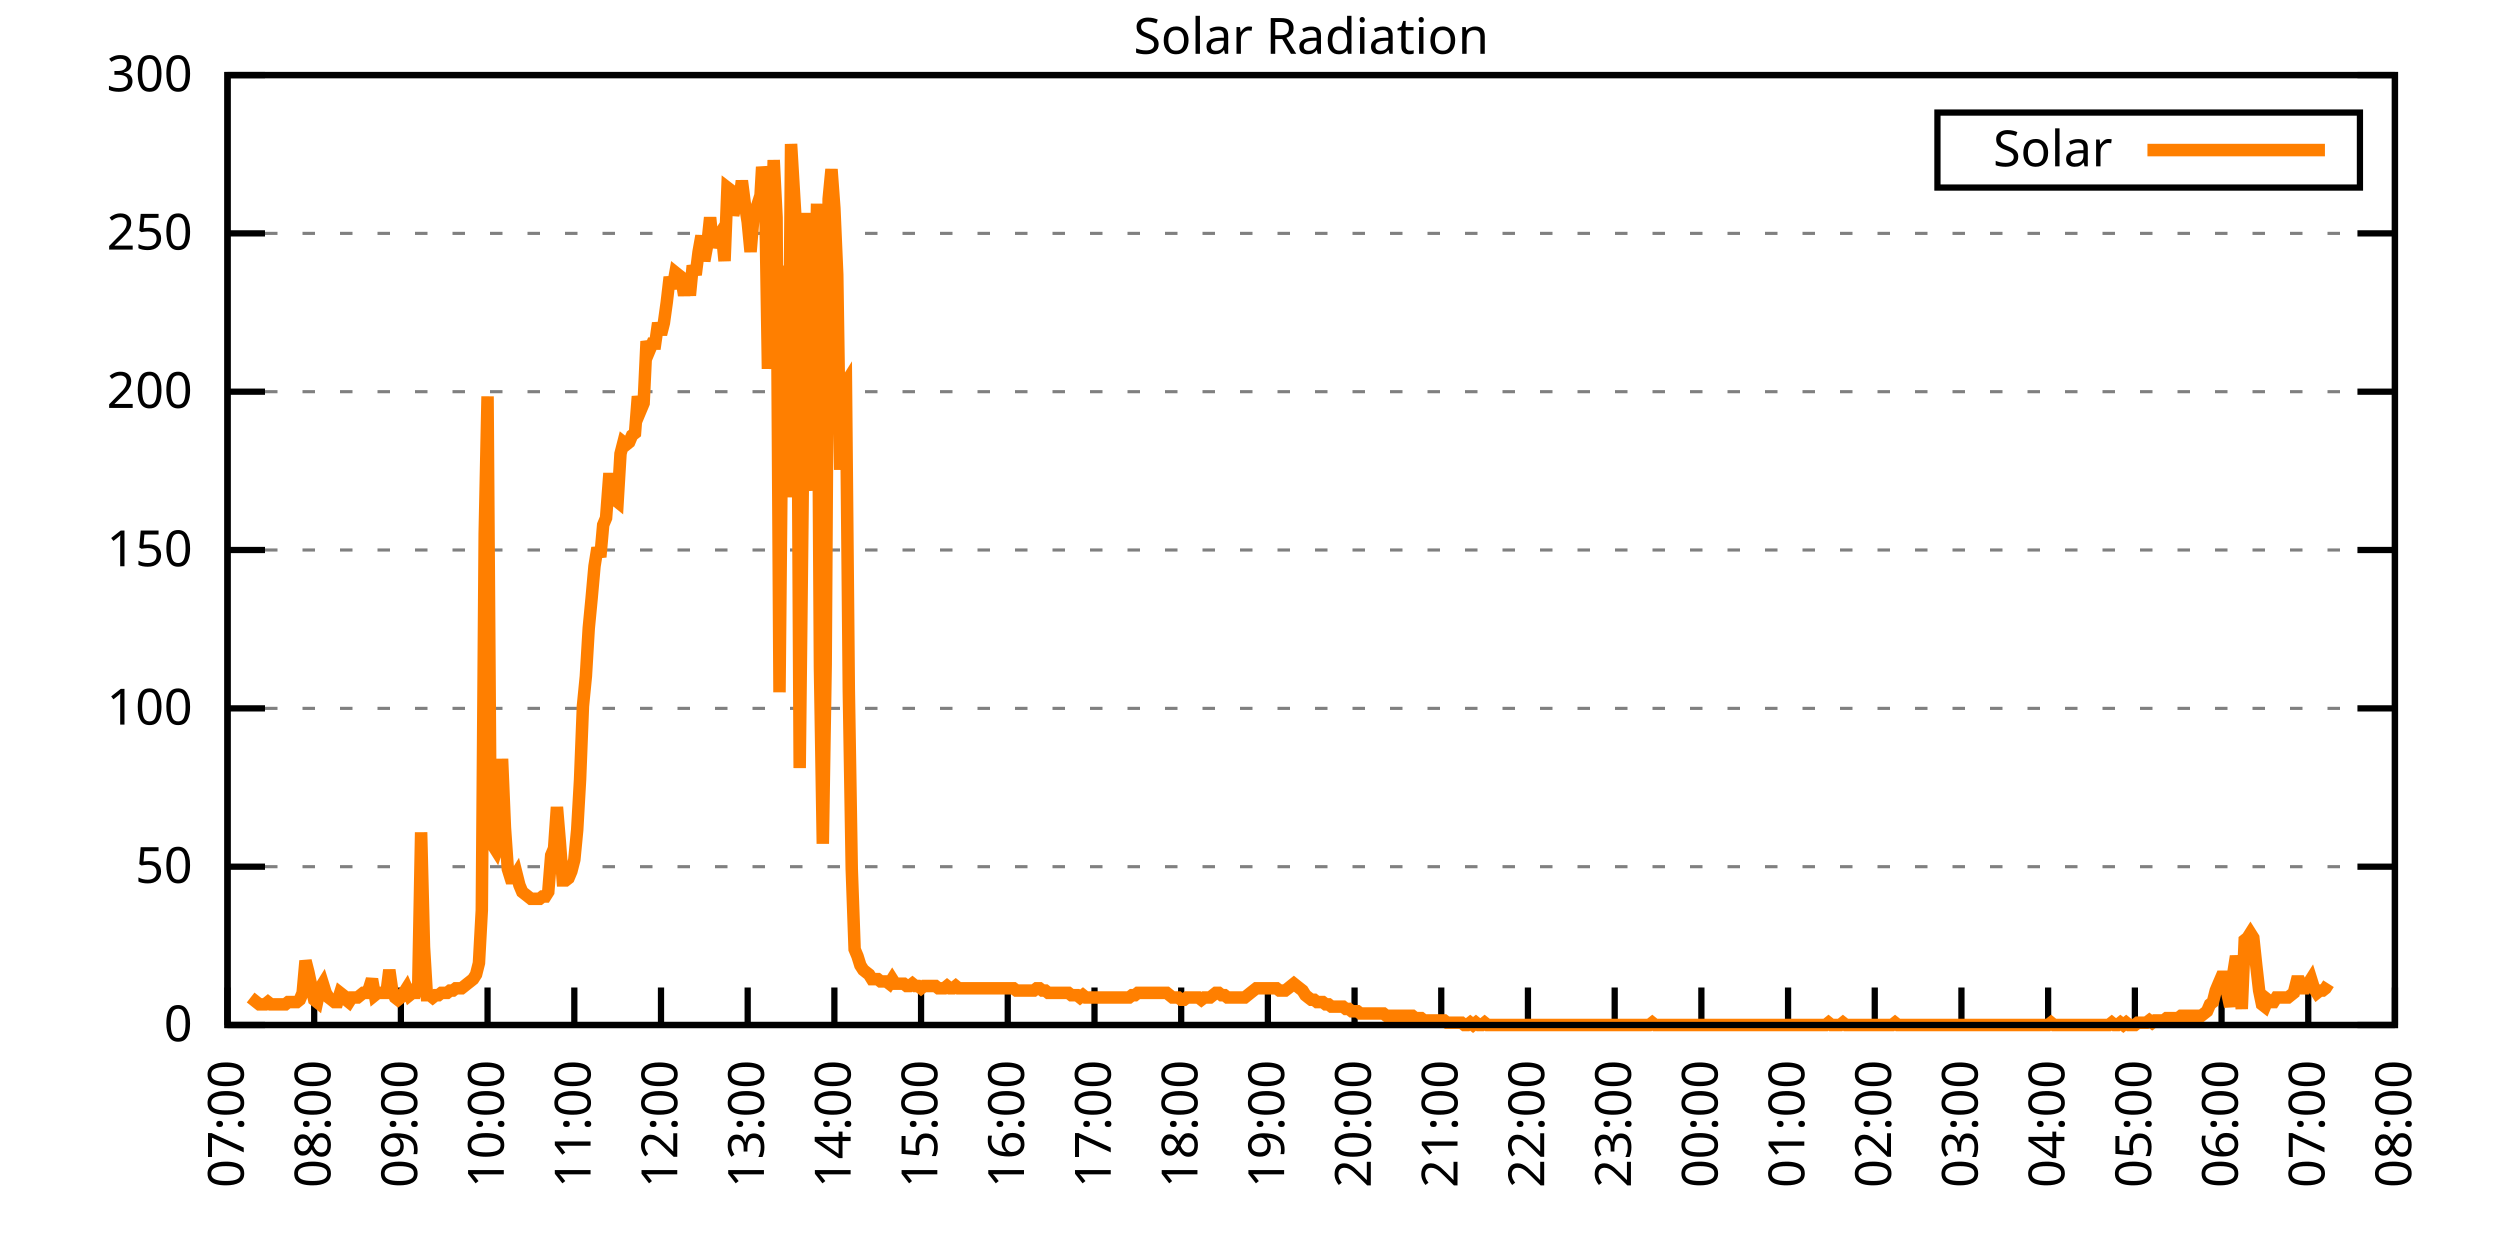
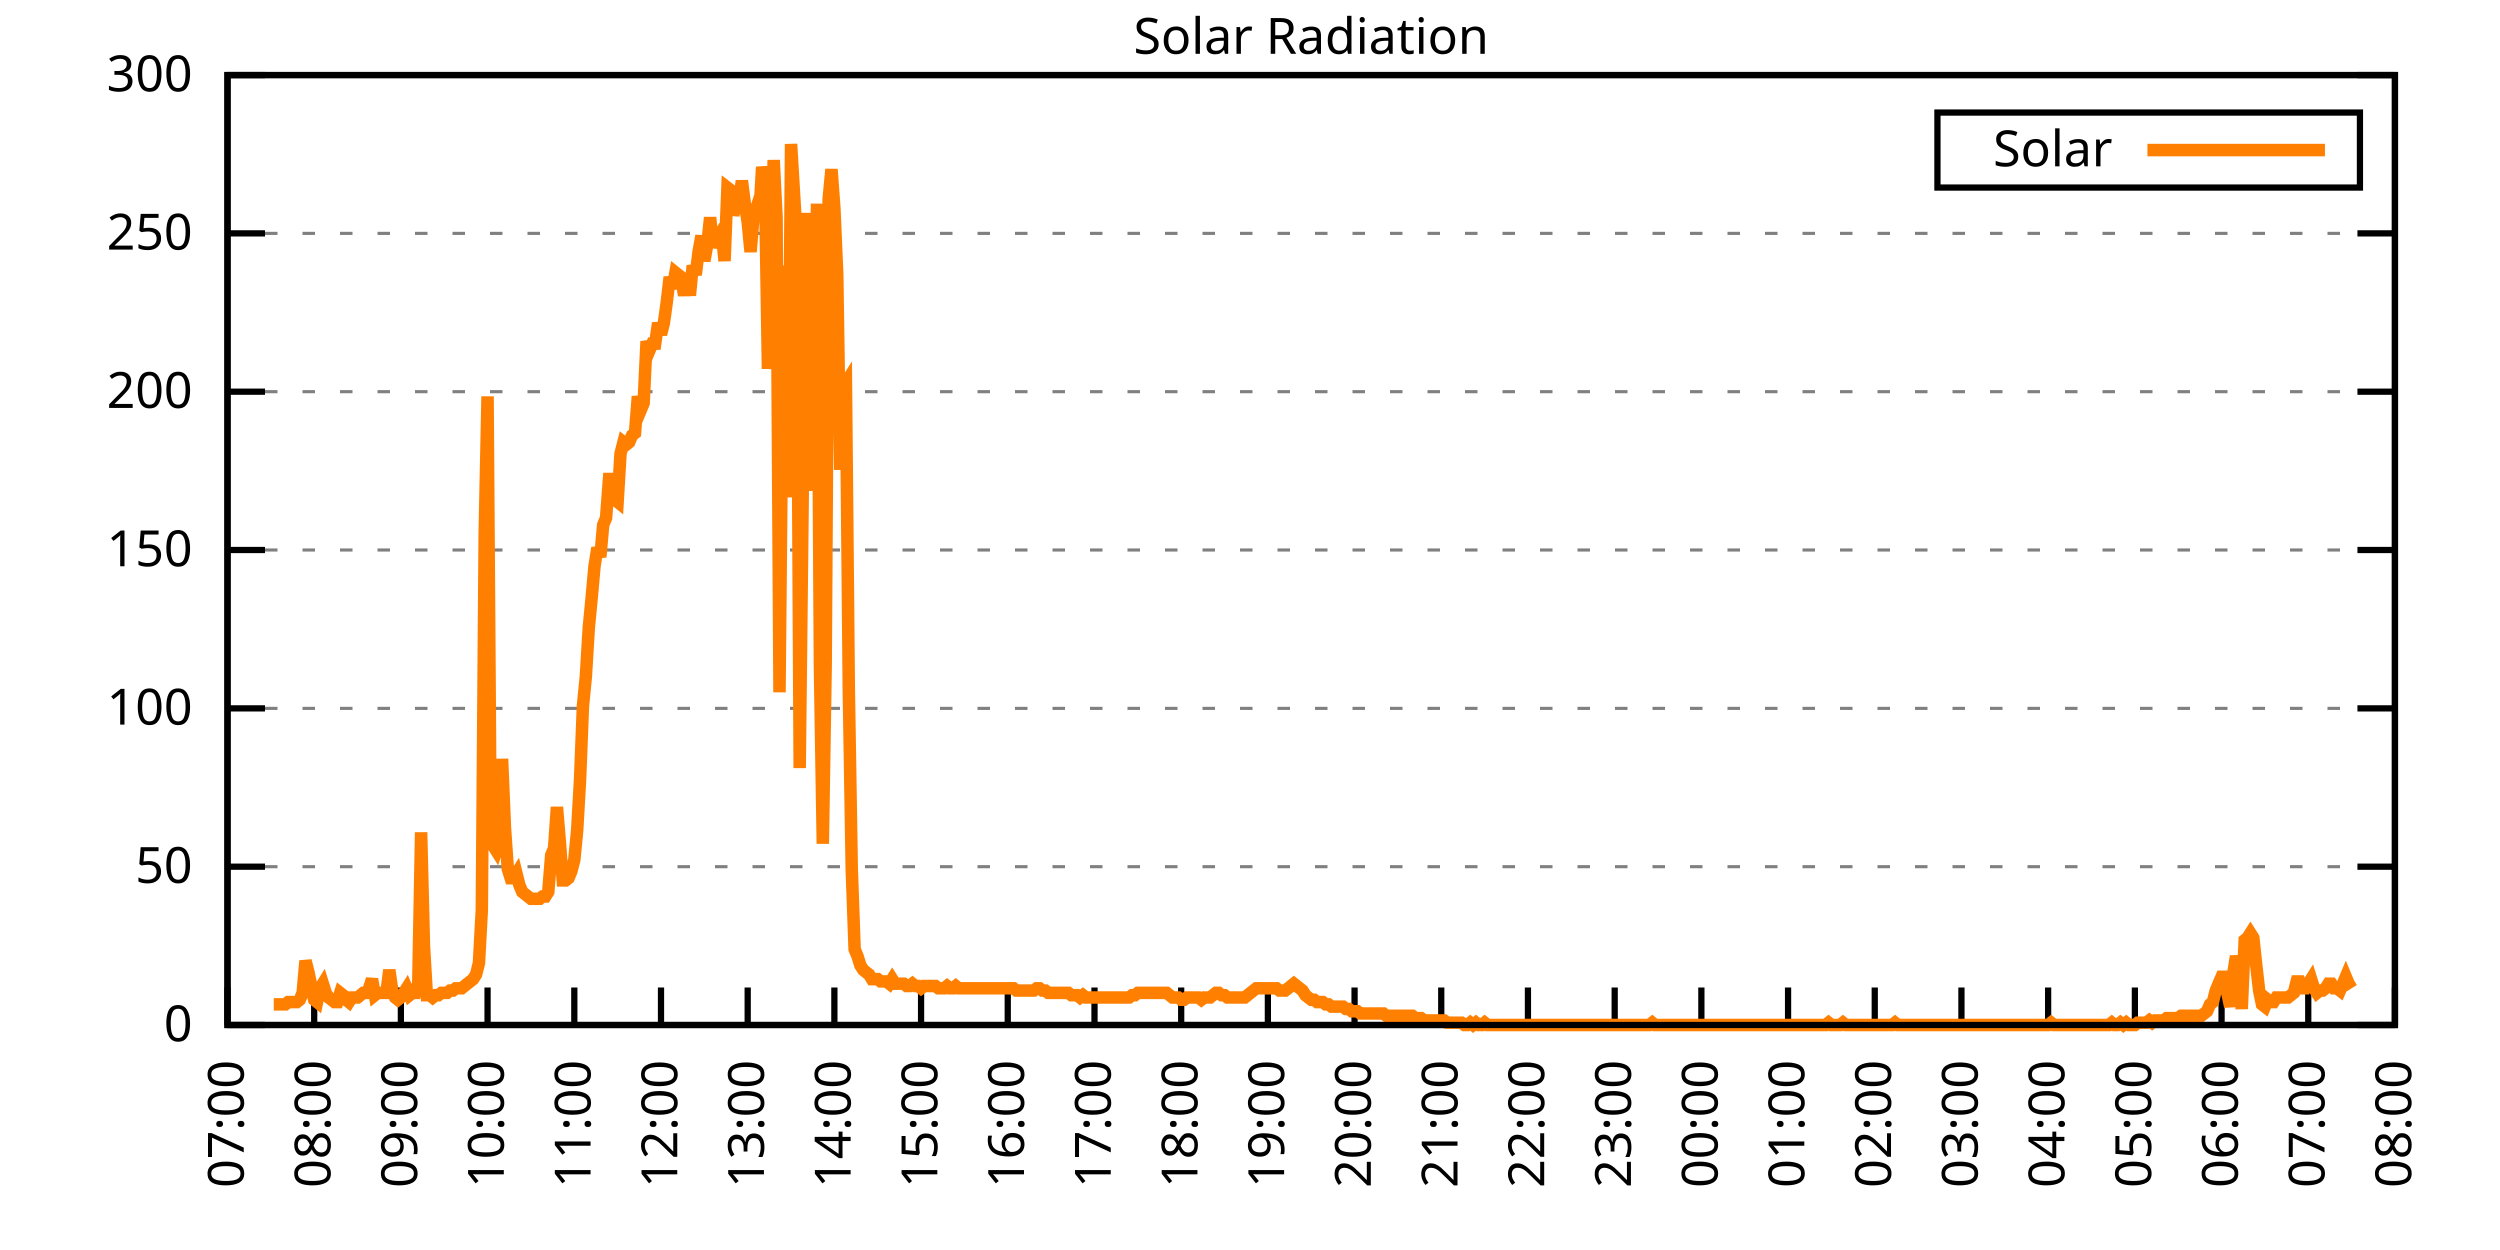
<svg xmlns="http://www.w3.org/2000/svg" xmlns:xlink="http://www.w3.org/1999/xlink" width="400" height="200" viewBox="0 0 400 200">
  <g id="gnuplot_canvas">
    <rect x="0" y="0" width="400" height="200" fill="none" />
    <defs>
      <circle id="gpDot" r="0.5" stroke-width="0.5" stroke="currentColor" />
      <path id="gpPt0" stroke-width="0.333" stroke="currentColor" d="M-1,0 h2 M0,-1 v2" />
      <path id="gpPt1" stroke-width="0.333" stroke="currentColor" d="M-1,-1 L1,1 M1,-1 L-1,1" />
      <path id="gpPt2" stroke-width="0.333" stroke="currentColor" d="M-1,0 L1,0 M0,-1 L0,1 M-1,-1 L1,1 M-1,1 L1,-1" />
      <rect id="gpPt3" stroke-width="0.333" stroke="currentColor" x="-1" y="-1" width="2" height="2" />
      <rect id="gpPt4" stroke-width="0.333" stroke="currentColor" fill="currentColor" x="-1" y="-1" width="2" height="2" />
      <circle id="gpPt5" stroke-width="0.333" stroke="currentColor" cx="0" cy="0" r="1" />
      <use xlink:href="#gpPt5" id="gpPt6" fill="currentColor" stroke="none" />
      <path id="gpPt7" stroke-width="0.333" stroke="currentColor" d="M0,-1.33 L-1.33,0.67 L1.33,0.67 z" />
      <use xlink:href="#gpPt7" id="gpPt8" fill="currentColor" stroke="none" />
      <use xlink:href="#gpPt7" id="gpPt9" stroke="currentColor" transform="rotate(180)" />
      <use xlink:href="#gpPt9" id="gpPt10" fill="currentColor" stroke="none" />
      <use xlink:href="#gpPt3" id="gpPt11" stroke="currentColor" transform="rotate(45)" />
      <use xlink:href="#gpPt11" id="gpPt12" fill="currentColor" stroke="none" />
      <path id="gpPt13" stroke-width="0.333" stroke="currentColor" d="M0,1.330 L1.265,0.411 L0.782,-1.067 L-0.782,-1.076 L-1.265,0.411 z" />
      <use xlink:href="#gpPt13" id="gpPt14" fill="currentColor" stroke="none" />
      <filter id="textbox" filterUnits="objectBoundingBox" x="0" y="0" height="1" width="1">
        <feFlood flood-color="white" flood-opacity="1" result="bgnd" />
        <feComposite in="SourceGraphic" in2="bgnd" operator="atop" />
      </filter>
      <filter id="greybox" filterUnits="objectBoundingBox" x="0" y="0" height="1" width="1">
        <feFlood flood-color="lightgrey" flood-opacity="1" result="grey" />
        <feComposite in="SourceGraphic" in2="grey" operator="atop" />
      </filter>
    </defs>
    <g fill="none" color="white" stroke="currentColor" stroke-width="1.00" stroke-linecap="butt" stroke-linejoin="miter">
</g>
    <g fill="none" color="black" stroke="currentColor" stroke-width="1.00" stroke-linecap="butt" stroke-linejoin="miter">
      <g stroke="none" shape-rendering="crispEdges">
        <polygon fill="rgb(255, 255, 255)" points="36.40,164.00 383.18,164.00 383.18,12.02 36.40,12.02 " />
      </g>
    </g>
    <g fill="none" color="black" stroke="currentColor" stroke-width="1.00" stroke-linecap="butt" stroke-linejoin="miter">
</g>
    <g fill="none" color="black" stroke="black" stroke-width="0.50" stroke-linecap="butt" stroke-linejoin="miter">
</g>
    <g fill="none" color="gray" stroke="currentColor" stroke-width="0.50" stroke-linecap="butt" stroke-linejoin="miter">
      <path stroke="gray" stroke-dasharray="2,4" class="gridline" d="M36.40,164.00 L383.19,164.00  " />
    </g>
    <g fill="none" color="gray" stroke="gray" stroke-width="1.00" stroke-linecap="butt" stroke-linejoin="miter">
</g>
    <g fill="none" color="black" stroke="currentColor" stroke-width="1.00" stroke-linecap="butt" stroke-linejoin="miter">
      <path stroke="black" d="M36.40,164.00 L42.40,164.00 M383.19,164.00 L377.19,164.00  " />
      <g transform="translate(30.80,166.60)" stroke="none" fill="black" font-family="Sans" font-size="8.00" text-anchor="end">
        <text>
          <tspan font-family="Sans"> 0</tspan>
        </text>
      </g>
    </g>
    <g fill="none" color="black" stroke="currentColor" stroke-width="1.00" stroke-linecap="butt" stroke-linejoin="miter">
</g>
    <g fill="none" color="black" stroke="black" stroke-width="0.50" stroke-linecap="butt" stroke-linejoin="miter">
</g>
    <g fill="none" color="gray" stroke="currentColor" stroke-width="0.50" stroke-linecap="butt" stroke-linejoin="miter">
      <path stroke="gray" stroke-dasharray="2,4" class="gridline" d="M36.40,138.67 L383.19,138.67  " />
    </g>
    <g fill="none" color="gray" stroke="gray" stroke-width="1.00" stroke-linecap="butt" stroke-linejoin="miter">
</g>
    <g fill="none" color="black" stroke="currentColor" stroke-width="1.00" stroke-linecap="butt" stroke-linejoin="miter">
      <path stroke="black" d="M36.40,138.67 L42.40,138.67 M383.19,138.67 L377.19,138.67  " />
      <g transform="translate(30.80,141.27)" stroke="none" fill="black" font-family="Sans" font-size="8.00" text-anchor="end">
        <text>
          <tspan font-family="Sans"> 50</tspan>
        </text>
      </g>
    </g>
    <g fill="none" color="black" stroke="currentColor" stroke-width="1.00" stroke-linecap="butt" stroke-linejoin="miter">
</g>
    <g fill="none" color="black" stroke="black" stroke-width="0.50" stroke-linecap="butt" stroke-linejoin="miter">
</g>
    <g fill="none" color="gray" stroke="currentColor" stroke-width="0.50" stroke-linecap="butt" stroke-linejoin="miter">
      <path stroke="gray" stroke-dasharray="2,4" class="gridline" d="M36.40,113.34 L383.19,113.34  " />
    </g>
    <g fill="none" color="gray" stroke="gray" stroke-width="1.00" stroke-linecap="butt" stroke-linejoin="miter">
</g>
    <g fill="none" color="black" stroke="currentColor" stroke-width="1.00" stroke-linecap="butt" stroke-linejoin="miter">
      <path stroke="black" d="M36.40,113.34 L42.40,113.34 M383.19,113.34 L377.19,113.34  " />
      <g transform="translate(30.80,115.94)" stroke="none" fill="black" font-family="Sans" font-size="8.00" text-anchor="end">
        <text>
          <tspan font-family="Sans"> 100</tspan>
        </text>
      </g>
    </g>
    <g fill="none" color="black" stroke="currentColor" stroke-width="1.00" stroke-linecap="butt" stroke-linejoin="miter">
</g>
    <g fill="none" color="black" stroke="black" stroke-width="0.50" stroke-linecap="butt" stroke-linejoin="miter">
</g>
    <g fill="none" color="gray" stroke="currentColor" stroke-width="0.50" stroke-linecap="butt" stroke-linejoin="miter">
      <path stroke="gray" stroke-dasharray="2,4" class="gridline" d="M36.40,88.00 L383.19,88.00  " />
    </g>
    <g fill="none" color="gray" stroke="gray" stroke-width="1.00" stroke-linecap="butt" stroke-linejoin="miter">
</g>
    <g fill="none" color="black" stroke="currentColor" stroke-width="1.00" stroke-linecap="butt" stroke-linejoin="miter">
      <path stroke="black" d="M36.40,88.00 L42.40,88.00 M383.19,88.00 L377.19,88.00  " />
      <g transform="translate(30.80,90.60)" stroke="none" fill="black" font-family="Sans" font-size="8.00" text-anchor="end">
        <text>
          <tspan font-family="Sans"> 150</tspan>
        </text>
      </g>
    </g>
    <g fill="none" color="black" stroke="currentColor" stroke-width="1.00" stroke-linecap="butt" stroke-linejoin="miter">
</g>
    <g fill="none" color="black" stroke="black" stroke-width="0.50" stroke-linecap="butt" stroke-linejoin="miter">
</g>
    <g fill="none" color="gray" stroke="currentColor" stroke-width="0.50" stroke-linecap="butt" stroke-linejoin="miter">
      <path stroke="gray" stroke-dasharray="2,4" class="gridline" d="M36.40,62.67 L383.19,62.67  " />
    </g>
    <g fill="none" color="gray" stroke="gray" stroke-width="1.00" stroke-linecap="butt" stroke-linejoin="miter">
</g>
    <g fill="none" color="black" stroke="currentColor" stroke-width="1.00" stroke-linecap="butt" stroke-linejoin="miter">
      <path stroke="black" d="M36.40,62.67 L42.40,62.67 M383.19,62.67 L377.19,62.67  " />
      <g transform="translate(30.80,65.27)" stroke="none" fill="black" font-family="Sans" font-size="8.00" text-anchor="end">
        <text>
          <tspan font-family="Sans"> 200</tspan>
        </text>
      </g>
    </g>
    <g fill="none" color="black" stroke="currentColor" stroke-width="1.00" stroke-linecap="butt" stroke-linejoin="miter">
</g>
    <g fill="none" color="black" stroke="black" stroke-width="0.50" stroke-linecap="butt" stroke-linejoin="miter">
</g>
    <g fill="none" color="gray" stroke="currentColor" stroke-width="0.50" stroke-linecap="butt" stroke-linejoin="miter">
      <path stroke="gray" stroke-dasharray="2,4" class="gridline" d="M36.40,37.34 L383.19,37.34  " />
    </g>
    <g fill="none" color="gray" stroke="gray" stroke-width="1.00" stroke-linecap="butt" stroke-linejoin="miter">
</g>
    <g fill="none" color="black" stroke="currentColor" stroke-width="1.00" stroke-linecap="butt" stroke-linejoin="miter">
      <path stroke="black" d="M36.40,37.34 L42.40,37.34 M383.19,37.34 L377.19,37.34  " />
      <g transform="translate(30.80,39.94)" stroke="none" fill="black" font-family="Sans" font-size="8.00" text-anchor="end">
        <text>
          <tspan font-family="Sans"> 250</tspan>
        </text>
      </g>
    </g>
    <g fill="none" color="black" stroke="currentColor" stroke-width="1.00" stroke-linecap="butt" stroke-linejoin="miter">
</g>
    <g fill="none" color="black" stroke="black" stroke-width="0.50" stroke-linecap="butt" stroke-linejoin="miter">
</g>
    <g fill="none" color="gray" stroke="currentColor" stroke-width="0.50" stroke-linecap="butt" stroke-linejoin="miter">
      <path stroke="gray" stroke-dasharray="2,4" class="gridline" d="M36.40,12.01 L383.19,12.01  " />
    </g>
    <g fill="none" color="gray" stroke="gray" stroke-width="1.00" stroke-linecap="butt" stroke-linejoin="miter">
</g>
    <g fill="none" color="black" stroke="currentColor" stroke-width="1.00" stroke-linecap="butt" stroke-linejoin="miter">
      <path stroke="black" d="M36.40,12.01 L42.40,12.01 M383.19,12.01 L377.19,12.01  " />
      <g transform="translate(30.80,14.61)" stroke="none" fill="black" font-family="Sans" font-size="8.00" text-anchor="end">
        <text>
          <tspan font-family="Sans"> 300</tspan>
        </text>
      </g>
    </g>
    <g fill="none" color="black" stroke="currentColor" stroke-width="1.00" stroke-linecap="butt" stroke-linejoin="miter">
      <path stroke="black" d="M36.40,164.00 L36.40,158.00  " />
      <g transform="translate(39.00,169.60) rotate(270.00)" stroke="none" fill="black" font-family="Sans" font-size="8.00" text-anchor="end">
        <text>
          <tspan font-family="Sans">07:00</tspan>
        </text>
      </g>
    </g>
    <g fill="none" color="black" stroke="currentColor" stroke-width="1.00" stroke-linecap="butt" stroke-linejoin="miter">
      <path stroke="black" d="M50.27,164.00 L50.27,158.00  " />
      <g transform="translate(52.87,169.60) rotate(270.00)" stroke="none" fill="black" font-family="Sans" font-size="8.00" text-anchor="end">
        <text>
          <tspan font-family="Sans">08:00</tspan>
        </text>
      </g>
    </g>
    <g fill="none" color="black" stroke="currentColor" stroke-width="1.00" stroke-linecap="butt" stroke-linejoin="miter">
      <path stroke="black" d="M64.14,164.00 L64.14,158.00  " />
      <g transform="translate(66.74,169.60) rotate(270.00)" stroke="none" fill="black" font-family="Sans" font-size="8.00" text-anchor="end">
        <text>
          <tspan font-family="Sans">09:00</tspan>
        </text>
      </g>
    </g>
    <g fill="none" color="black" stroke="currentColor" stroke-width="1.00" stroke-linecap="butt" stroke-linejoin="miter">
      <path stroke="black" d="M78.01,164.00 L78.01,158.00  " />
      <g transform="translate(80.61,169.60) rotate(270.00)" stroke="none" fill="black" font-family="Sans" font-size="8.00" text-anchor="end">
        <text>
          <tspan font-family="Sans">10:00</tspan>
        </text>
      </g>
    </g>
    <g fill="none" color="black" stroke="currentColor" stroke-width="1.00" stroke-linecap="butt" stroke-linejoin="miter">
      <path stroke="black" d="M91.89,164.00 L91.89,158.00  " />
      <g transform="translate(94.49,169.60) rotate(270.00)" stroke="none" fill="black" font-family="Sans" font-size="8.00" text-anchor="end">
        <text>
          <tspan font-family="Sans">11:00</tspan>
        </text>
      </g>
    </g>
    <g fill="none" color="black" stroke="currentColor" stroke-width="1.00" stroke-linecap="butt" stroke-linejoin="miter">
      <path stroke="black" d="M105.76,164.00 L105.76,158.00  " />
      <g transform="translate(108.36,169.60) rotate(270.00)" stroke="none" fill="black" font-family="Sans" font-size="8.00" text-anchor="end">
        <text>
          <tspan font-family="Sans">12:00</tspan>
        </text>
      </g>
    </g>
    <g fill="none" color="black" stroke="currentColor" stroke-width="1.00" stroke-linecap="butt" stroke-linejoin="miter">
      <path stroke="black" d="M119.63,164.00 L119.63,158.00  " />
      <g transform="translate(122.23,169.60) rotate(270.00)" stroke="none" fill="black" font-family="Sans" font-size="8.00" text-anchor="end">
        <text>
          <tspan font-family="Sans">13:00</tspan>
        </text>
      </g>
    </g>
    <g fill="none" color="black" stroke="currentColor" stroke-width="1.00" stroke-linecap="butt" stroke-linejoin="miter">
      <path stroke="black" d="M133.50,164.00 L133.50,158.00  " />
      <g transform="translate(136.10,169.60) rotate(270.00)" stroke="none" fill="black" font-family="Sans" font-size="8.00" text-anchor="end">
        <text>
          <tspan font-family="Sans">14:00</tspan>
        </text>
      </g>
    </g>
    <g fill="none" color="black" stroke="currentColor" stroke-width="1.00" stroke-linecap="butt" stroke-linejoin="miter">
      <path stroke="black" d="M147.37,164.00 L147.37,158.00  " />
      <g transform="translate(149.97,169.60) rotate(270.00)" stroke="none" fill="black" font-family="Sans" font-size="8.00" text-anchor="end">
        <text>
          <tspan font-family="Sans">15:00</tspan>
        </text>
      </g>
    </g>
    <g fill="none" color="black" stroke="currentColor" stroke-width="1.00" stroke-linecap="butt" stroke-linejoin="miter">
      <path stroke="black" d="M161.24,164.00 L161.24,158.00  " />
      <g transform="translate(163.84,169.60) rotate(270.00)" stroke="none" fill="black" font-family="Sans" font-size="8.00" text-anchor="end">
        <text>
          <tspan font-family="Sans">16:00</tspan>
        </text>
      </g>
    </g>
    <g fill="none" color="black" stroke="currentColor" stroke-width="1.00" stroke-linecap="butt" stroke-linejoin="miter">
      <path stroke="black" d="M175.12,164.00 L175.12,158.00  " />
      <g transform="translate(177.72,169.60) rotate(270.00)" stroke="none" fill="black" font-family="Sans" font-size="8.00" text-anchor="end">
        <text>
          <tspan font-family="Sans">17:00</tspan>
        </text>
      </g>
    </g>
    <g fill="none" color="black" stroke="currentColor" stroke-width="1.00" stroke-linecap="butt" stroke-linejoin="miter">
      <path stroke="black" d="M188.99,164.00 L188.99,158.00  " />
      <g transform="translate(191.59,169.60) rotate(270.00)" stroke="none" fill="black" font-family="Sans" font-size="8.00" text-anchor="end">
        <text>
          <tspan font-family="Sans">18:00</tspan>
        </text>
      </g>
    </g>
    <g fill="none" color="black" stroke="currentColor" stroke-width="1.00" stroke-linecap="butt" stroke-linejoin="miter">
      <path stroke="black" d="M202.86,164.00 L202.86,158.00  " />
      <g transform="translate(205.46,169.60) rotate(270.00)" stroke="none" fill="black" font-family="Sans" font-size="8.00" text-anchor="end">
        <text>
          <tspan font-family="Sans">19:00</tspan>
        </text>
      </g>
    </g>
    <g fill="none" color="black" stroke="currentColor" stroke-width="1.00" stroke-linecap="butt" stroke-linejoin="miter">
      <path stroke="black" d="M216.73,164.00 L216.73,158.00  " />
      <g transform="translate(219.33,169.60) rotate(270.00)" stroke="none" fill="black" font-family="Sans" font-size="8.00" text-anchor="end">
        <text>
          <tspan font-family="Sans">20:00</tspan>
        </text>
      </g>
    </g>
    <g fill="none" color="black" stroke="currentColor" stroke-width="1.00" stroke-linecap="butt" stroke-linejoin="miter">
      <path stroke="black" d="M230.60,164.00 L230.60,158.00  " />
      <g transform="translate(233.20,169.60) rotate(270.00)" stroke="none" fill="black" font-family="Sans" font-size="8.00" text-anchor="end">
        <text>
          <tspan font-family="Sans">21:00</tspan>
        </text>
      </g>
    </g>
    <g fill="none" color="black" stroke="currentColor" stroke-width="1.00" stroke-linecap="butt" stroke-linejoin="miter">
      <path stroke="black" d="M244.47,164.00 L244.47,158.00  " />
      <g transform="translate(247.07,169.60) rotate(270.00)" stroke="none" fill="black" font-family="Sans" font-size="8.00" text-anchor="end">
        <text>
          <tspan font-family="Sans">22:00</tspan>
        </text>
      </g>
    </g>
    <g fill="none" color="black" stroke="currentColor" stroke-width="1.00" stroke-linecap="butt" stroke-linejoin="miter">
      <path stroke="black" d="M258.35,164.00 L258.35,158.00  " />
      <g transform="translate(260.95,169.60) rotate(270.00)" stroke="none" fill="black" font-family="Sans" font-size="8.00" text-anchor="end">
        <text>
          <tspan font-family="Sans">23:00</tspan>
        </text>
      </g>
    </g>
    <g fill="none" color="black" stroke="currentColor" stroke-width="1.00" stroke-linecap="butt" stroke-linejoin="miter">
      <path stroke="black" d="M272.22,164.00 L272.22,158.00  " />
      <g transform="translate(274.82,169.60) rotate(270.00)" stroke="none" fill="black" font-family="Sans" font-size="8.00" text-anchor="end">
        <text>
          <tspan font-family="Sans">00:00</tspan>
        </text>
      </g>
    </g>
    <g fill="none" color="black" stroke="currentColor" stroke-width="1.00" stroke-linecap="butt" stroke-linejoin="miter">
      <path stroke="black" d="M286.09,164.00 L286.09,158.00  " />
      <g transform="translate(288.69,169.60) rotate(270.00)" stroke="none" fill="black" font-family="Sans" font-size="8.00" text-anchor="end">
        <text>
          <tspan font-family="Sans">01:00</tspan>
        </text>
      </g>
    </g>
    <g fill="none" color="black" stroke="currentColor" stroke-width="1.00" stroke-linecap="butt" stroke-linejoin="miter">
      <path stroke="black" d="M299.96,164.00 L299.96,158.00  " />
      <g transform="translate(302.56,169.60) rotate(270.00)" stroke="none" fill="black" font-family="Sans" font-size="8.00" text-anchor="end">
        <text>
          <tspan font-family="Sans">02:00</tspan>
        </text>
      </g>
    </g>
    <g fill="none" color="black" stroke="currentColor" stroke-width="1.00" stroke-linecap="butt" stroke-linejoin="miter">
      <path stroke="black" d="M313.83,164.00 L313.83,158.00  " />
      <g transform="translate(316.43,169.60) rotate(270.00)" stroke="none" fill="black" font-family="Sans" font-size="8.00" text-anchor="end">
        <text>
          <tspan font-family="Sans">03:00</tspan>
        </text>
      </g>
    </g>
    <g fill="none" color="black" stroke="currentColor" stroke-width="1.00" stroke-linecap="butt" stroke-linejoin="miter">
      <path stroke="black" d="M327.70,164.00 L327.70,158.00  " />
      <g transform="translate(330.30,169.60) rotate(270.00)" stroke="none" fill="black" font-family="Sans" font-size="8.00" text-anchor="end">
        <text>
          <tspan font-family="Sans">04:00</tspan>
        </text>
      </g>
    </g>
    <g fill="none" color="black" stroke="currentColor" stroke-width="1.00" stroke-linecap="butt" stroke-linejoin="miter">
      <path stroke="black" d="M341.58,164.00 L341.58,158.00  " />
      <g transform="translate(344.18,169.60) rotate(270.00)" stroke="none" fill="black" font-family="Sans" font-size="8.00" text-anchor="end">
        <text>
          <tspan font-family="Sans">05:00</tspan>
        </text>
      </g>
    </g>
    <g fill="none" color="black" stroke="currentColor" stroke-width="1.00" stroke-linecap="butt" stroke-linejoin="miter">
      <path stroke="black" d="M355.45,164.00 L355.45,158.00  " />
      <g transform="translate(358.05,169.60) rotate(270.00)" stroke="none" fill="black" font-family="Sans" font-size="8.00" text-anchor="end">
        <text>
          <tspan font-family="Sans">06:00</tspan>
        </text>
      </g>
    </g>
    <g fill="none" color="black" stroke="currentColor" stroke-width="1.00" stroke-linecap="butt" stroke-linejoin="miter">
      <path stroke="black" d="M369.32,164.00 L369.32,158.00  " />
      <g transform="translate(371.92,169.60) rotate(270.00)" stroke="none" fill="black" font-family="Sans" font-size="8.00" text-anchor="end">
        <text>
          <tspan font-family="Sans">07:00</tspan>
        </text>
      </g>
    </g>
    <g fill="none" color="black" stroke="currentColor" stroke-width="1.00" stroke-linecap="butt" stroke-linejoin="miter">
      <path stroke="black" d="M383.19,164.00 L383.19,158.00  " />
      <g transform="translate(385.79,169.60) rotate(270.00)" stroke="none" fill="black" font-family="Sans" font-size="8.00" text-anchor="end">
        <text>
          <tspan font-family="Sans">08:00</tspan>
        </text>
      </g>
    </g>
    <g fill="none" color="black" stroke="currentColor" stroke-width="1.00" stroke-linecap="butt" stroke-linejoin="miter">
</g>
    <g fill="none" color="black" stroke="currentColor" stroke-width="1.00" stroke-linecap="butt" stroke-linejoin="miter">
      <path stroke="black" d="M36.40,12.01 L36.40,164.00 L383.19,164.00 L383.19,12.01 L36.40,12.01 Z  " />
    </g>
    <g fill="none" color="black" stroke="currentColor" stroke-width="1.00" stroke-linecap="butt" stroke-linejoin="miter">
</g>
    <g fill="none" color="black" stroke="currentColor" stroke-width="1.00" stroke-linecap="butt" stroke-linejoin="miter">
      <path stroke="black" d="M309.99,30.01 L309.99,18.01 L377.59,18.01 L377.59,30.01 L309.99,30.01 Z  " />
    </g>
    <g id="Solar_Radiation_plot_1">
      <g fill="none" color="white" stroke="black" stroke-width="2.00" stroke-linecap="butt" stroke-linejoin="miter">
</g>
      <g fill="none" color="black" stroke="currentColor" stroke-width="2.00" stroke-linecap="butt" stroke-linejoin="miter">
        <g transform="translate(337.99,26.61)" stroke="none" fill="black" font-family="Sans" font-size="8.00" text-anchor="end">
          <text>
            <tspan font-family="Sans">Solar</tspan>
          </text>
        </g>
      </g>
      <g fill="none" color="black" stroke="currentColor" stroke-width="2.00" stroke-linecap="butt" stroke-linejoin="miter">
-         <path stroke="rgb(255, 127,   0)" d="M343.59,24.01 L371.99,24.01 M40.10,159.60 L40.56,159.96 L41.02,160.33 L41.49,160.70 L41.95,160.70 L42.41,160.70   L42.87,160.33 L43.34,160.70 L43.80,160.70 L44.26,160.70 L44.72,160.70 L45.19,160.70 L45.65,160.70 L46.11,160.33   L46.57,160.33 L47.03,160.33 L47.50,160.33 L47.96,159.96 L48.42,158.86 L48.88,153.72 L49.35,155.56 L49.81,157.76   L50.27,159.96 L50.73,160.33 L51.20,158.13 L51.66,157.39 L52.12,158.86 L52.58,159.60 L53.05,159.96 L53.51,160.33   L53.97,160.33 L54.43,158.86 L54.90,159.23 L55.36,159.96 L55.82,160.33 L56.28,159.60 L56.75,159.60 L57.21,159.60   L57.67,159.23 L58.13,158.86 L58.59,158.86 L59.06,158.13 L59.52,156.66 L59.98,159.23 L60.44,158.86 L60.91,158.86   L61.37,158.86 L61.83,158.86 L62.29,155.19 L62.76,158.49 L63.22,159.60 L63.68,159.96 L64.14,159.60 L64.61,158.86   L65.07,158.13 L65.53,159.23 L65.99,158.86 L66.46,158.86 L66.92,157.39 L67.38,133.17 L67.84,151.52 L68.30,159.23   L68.77,159.23 L69.23,159.60 L69.69,159.23 L70.15,159.23 L70.62,158.86 L71.08,158.86 L71.54,158.86 L72.00,158.49   L72.47,158.49 L72.93,158.13 L73.39,158.13 L73.85,158.13 L74.32,157.76 L74.78,157.39 L75.24,157.03 L75.70,156.66   L76.17,155.92 L76.63,154.09 L77.09,145.65 L77.55,85.45 L78.01,63.42 L78.48,129.86 L78.94,135.37 L79.40,136.10   L79.86,134.63 L80.33,121.42 L80.79,132.43 L81.25,139.04 L81.71,140.51 L82.18,140.51 L82.64,139.77 L83.10,141.61   L83.56,142.71 L84.03,143.08 L84.49,143.44 L84.95,143.81 L85.41,143.81 L85.88,143.81 L86.34,143.81 L86.80,143.44   L87.26,143.44 L87.72,142.71 L88.19,136.84 L88.65,135.74 L89.11,129.13 L89.57,134.63 L90.04,140.87 L90.50,140.87   L90.96,140.51 L91.42,139.41 L91.89,137.57 L92.35,132.80 L92.81,124.72 L93.27,112.98 L93.74,108.20 L94.20,100.50   L94.66,95.72 L95.12,90.59 L95.59,87.65 L96.05,89.12 L96.51,83.98 L96.97,82.88 L97.44,76.64 L97.90,76.64   L98.36,79.94 L98.82,80.31 L99.28,72.60 L99.75,70.76 L100.21,71.13 L100.67,70.76 L101.13,69.66 L101.60,69.29   L102.06,63.42 L102.52,65.62 L102.98,64.52 L103.45,54.61 L103.91,56.08 L104.37,54.98 L104.83,54.98 L105.30,51.68   L105.76,53.51 L106.22,51.68 L106.68,48.37 L107.15,44.33 L107.61,46.17 L108.07,43.60 L108.53,43.97 L108.99,44.33   L109.46,47.27 L109.92,43.97 L110.38,47.27 L110.84,42.50 L111.31,43.97 L111.77,40.30 L112.23,37.73 L112.69,41.76   L113.16,39.19 L113.62,34.79 L114.08,39.56 L114.54,38.09 L115.01,37.73 L115.47,36.99 L115.93,41.76 L116.39,30.02   L116.86,30.38 L117.32,34.42 L117.78,32.59 L118.24,32.59 L118.70,28.92 L119.17,32.59 L119.63,35.52 L120.09,40.30   L120.55,34.79 L121.02,33.32 L121.48,34.79 L121.94,26.71 L122.40,29.28 L122.87,59.02 L123.33,44.70 L123.79,25.61   L124.25,34.79 L124.72,110.77 L125.18,61.95 L125.64,42.50 L126.10,79.57 L126.57,23.04 L127.03,30.75 L127.49,38.46   L127.95,122.89 L128.41,81.41 L128.88,34.06 L129.34,75.17 L129.80,78.47 L130.26,54.98 L130.73,32.59 L131.19,106.74   L131.65,135.00 L132.11,106.37 L132.58,31.85 L133.04,27.08 L133.50,33.32 L133.96,43.97 L134.43,75.17 L134.89,61.95   L135.35,61.22 L135.81,110.41 L136.28,139.04 L136.74,151.89 L137.20,152.99 L137.66,154.46 L138.13,155.19 L138.59,155.56   L139.05,155.92 L139.51,156.66 L139.97,156.66 L140.44,156.66 L140.90,157.03 L141.36,157.03 L141.82,157.03 L142.29,157.39   L142.75,156.66 L143.21,157.39 L143.67,157.39 L144.14,157.39 L144.60,157.39 L145.06,157.76 L145.52,157.76 L145.99,157.39   L146.45,157.76 L146.91,157.76 L147.37,158.13 L147.84,157.76 L148.30,157.76 L148.76,157.76 L149.22,157.76 L149.68,157.76   L150.15,158.13 L150.61,158.13 L151.07,158.13 L151.53,157.76 L152.00,158.13 L152.46,158.13 L152.92,157.76 L153.38,158.13   L153.85,158.13 L154.31,158.13 L154.77,158.13 L155.23,158.13 L155.70,158.13 L156.16,158.13 L156.62,158.13 L157.08,158.13   L157.55,158.13 L158.01,158.13 L158.47,158.13 L158.93,158.13 L159.39,158.13 L159.86,158.13 L160.32,158.13 L160.78,158.13   L161.24,158.13 L161.71,158.13 L162.17,158.13 L162.63,158.49 L163.09,158.49 L163.56,158.49 L164.02,158.49 L164.48,158.49   L164.94,158.49 L165.41,158.49 L165.87,158.13 L166.33,158.13 L166.79,158.49 L167.26,158.49 L167.72,158.86 L168.18,158.86   L168.64,158.86 L169.10,158.86 L169.57,158.86 L170.03,158.86 L170.49,158.86 L170.95,158.86 L171.42,159.23 L171.88,159.23   L172.34,159.23 L172.80,159.60 L173.27,159.23 L173.73,159.60 L174.19,159.60 L174.65,159.60 L175.12,159.60 L175.58,159.60   L176.04,159.60 L176.50,159.60 L176.97,159.60 L177.43,159.60 L177.89,159.60 L178.35,159.60 L178.82,159.60 L179.28,159.60   L179.74,159.60 L180.20,159.60 L180.66,159.60 L181.13,159.23 L181.59,159.23 L182.05,158.86 L182.51,158.86 L182.98,158.86   L183.44,158.86 L183.90,158.86 L184.36,158.86 L184.83,158.86 L185.29,158.86 L185.75,158.86 L186.21,158.86 L186.68,158.86   L187.14,159.23 L187.60,159.60 L188.06,159.60 L188.53,159.60 L188.99,159.96 L189.45,159.96 L189.91,159.60 L190.37,159.60   L190.84,159.60 L191.30,159.60 L191.76,159.60 L192.22,159.96 L192.69,159.60 L193.15,159.60 L193.61,159.60 L194.07,159.23   L194.54,158.86 L195.00,158.86 L195.46,159.23 L195.92,159.23 L196.39,159.60 L196.85,159.60 L197.31,159.60 L197.77,159.60   L198.24,159.60 L198.70,159.60 L199.16,159.60 L199.62,159.23 L200.08,158.86 L200.55,158.49 L201.01,158.13 L201.47,158.13   L201.93,158.13 L202.40,158.13 L202.86,158.13 L203.32,158.13 L203.78,158.13 L204.25,158.13 L204.71,158.49 L205.17,158.49   L205.63,158.49 L206.10,158.13 L206.56,157.76 L207.02,157.39 L207.48,157.76 L207.95,158.13 L208.41,158.49 L208.87,159.23   L209.33,159.60 L209.80,159.96 L210.26,159.96 L210.72,160.33 L211.18,160.33 L211.64,160.33 L212.11,160.70 L212.57,160.70   L213.03,161.06 L213.49,161.06 L213.96,161.06 L214.42,161.06 L214.88,161.06 L215.34,161.43 L215.81,161.43 L216.27,161.80   L216.73,161.80 L217.19,161.80 L217.66,162.16 L218.12,162.16 L218.58,162.16 L219.04,162.16 L219.51,162.16 L219.97,162.16   L220.43,162.16 L220.89,162.16 L221.35,162.16 L221.82,162.53 L222.28,162.53 L222.74,162.53 L223.20,162.53 L223.67,162.53   L224.13,162.53 L224.59,162.53 L225.05,162.53 L225.52,162.53 L225.98,162.53 L226.44,162.90 L226.90,162.90 L227.37,162.90   L227.83,163.27 L228.29,163.27 L228.75,163.27 L229.22,163.27 L229.68,163.27 L230.14,163.27 L230.60,163.27 L231.06,163.27   L231.53,163.63 L231.99,163.63 L232.45,163.63 L232.91,163.63 L233.38,163.63 L233.84,163.63 L234.30,164.00 L234.76,164.00   L235.23,163.63 L235.69,164.00 L236.15,163.63 L236.61,164.00 L237.08,164.00 L237.54,163.63 L238.00,164.00 L238.46,164.00   L238.93,164.00 L239.39,164.00 L239.85,164.00 L240.31,164.00 L240.77,164.00 L241.24,164.00 L241.70,164.00 L242.16,164.00   L242.62,164.00 L243.09,164.00 L243.55,164.00 L244.01,164.00 L244.47,164.00 L244.94,164.00 L245.40,164.00 L245.86,164.00   L246.32,164.00 L246.79,164.00 L247.25,164.00 L247.71,164.00 L248.17,164.00 L248.64,164.00 L249.10,164.00 L249.56,164.00   L250.02,164.00 L250.49,164.00 L250.95,164.00 L251.41,164.00 L251.87,164.00 L252.33,164.00 L252.80,164.00 L253.26,164.00   L253.72,164.00 L254.18,164.00 L254.65,164.00 L255.11,164.00 L255.57,164.00 L256.03,164.00 L256.50,164.00 L256.96,164.00   L257.42,164.00 L257.88,164.00 L258.35,164.00 L258.81,164.00 L259.27,164.00 L259.73,164.00 L260.20,164.00 L260.66,164.00   L261.12,164.00 L261.58,164.00 L262.04,164.00 L262.51,164.00 L262.97,164.00 L263.43,164.00 L263.89,164.00 L264.36,163.63   L264.82,164.00 L265.28,164.00 L265.74,164.00 L266.21,164.00 L266.67,164.00 L267.13,164.00 L267.59,164.00 L268.06,164.00   L268.52,164.00 L268.98,164.00 L269.44,164.00 L269.91,164.00 L270.37,164.00 L270.83,164.00 L271.29,164.00 L271.75,164.00   L272.22,164.00 L272.68,164.00 L273.14,164.00 L273.60,164.00 L274.07,164.00 L274.53,164.00 L274.99,164.00 L275.45,164.00   L275.92,164.00 L276.38,164.00 L276.84,164.00 L277.30,164.00 L277.77,164.00 L278.23,164.00 L278.69,164.00 L279.15,164.00   L279.62,164.00 L280.08,164.00 L280.54,164.00 L281.00,164.00 L281.46,164.00 L281.93,164.00 L282.39,164.00 L282.85,164.00   L283.31,164.00 L283.78,164.00 L284.24,164.00 L284.70,164.00 L285.16,164.00 L285.63,164.00 L286.09,164.00 L286.55,164.00   L287.01,164.00 L287.48,164.00 L287.94,164.00 L288.40,164.00 L288.86,164.00 L289.33,164.00 L289.79,164.00 L290.25,164.00   L290.71,164.00 L291.18,164.00 L291.64,164.00 L292.10,164.00 L292.56,163.63 L293.02,164.00 L293.49,164.00 L293.95,164.00   L294.41,164.00 L294.87,163.63 L295.34,164.00 L295.80,164.00 L296.26,164.00 L296.72,164.00 L297.19,164.00 L297.65,164.00   L298.11,164.00 L298.57,164.00 L299.04,164.00 L299.50,164.00 L299.96,164.00 L300.42,164.00 L300.89,164.00 L301.35,164.00   L301.81,164.00 L302.27,164.00 L302.73,164.00 L303.20,163.63 L303.66,164.00 L304.12,164.00 L304.58,164.00 L305.05,164.00   L305.51,164.00 L305.97,164.00 L306.43,164.00 L306.90,164.00 L307.36,164.00 L307.82,164.00 L308.28,164.00 L308.75,164.00   L309.21,164.00 L309.67,164.00 L310.13,164.00 L310.60,164.00 L311.06,164.00 L311.52,164.00 L311.98,164.00 L312.44,164.00   L312.91,164.00 L313.37,164.00 L313.83,164.00 L314.29,164.00 L314.76,164.00 L315.22,164.00 L315.68,164.00 L316.14,164.00   L316.61,164.00 L317.07,164.00 L317.53,164.00 L317.99,164.00 L318.46,164.00 L318.92,164.00 L319.38,164.00 L319.84,164.00   L320.31,164.00 L320.77,164.00 L321.23,164.00 L321.69,164.00 L322.15,164.00 L322.62,164.00 L323.08,164.00 L323.54,164.00   L324.00,164.00 L324.47,164.00 L324.93,164.00 L325.39,164.00 L325.85,164.00 L326.32,164.00 L326.78,164.00 L327.24,164.00   L327.70,164.00 L328.17,163.63 L328.63,164.00 L329.09,164.00 L329.55,164.00 L330.02,164.00 L330.48,164.00 L330.94,164.00   L331.40,164.00 L331.87,164.00 L332.33,164.00 L332.79,164.00 L333.25,164.00 L333.71,164.00 L334.18,164.00 L334.64,164.00   L335.10,164.00 L335.56,164.00 L336.03,164.00 L336.49,164.00 L336.95,164.00 L337.41,164.00 L337.88,163.63 L338.34,164.00   L338.80,164.00 L339.26,163.63 L339.73,164.00 L340.19,163.63 L340.65,164.00 L341.11,164.00 L341.58,164.00 L342.04,163.63   L342.50,163.63 L342.96,163.63 L343.42,163.63 L343.89,163.27 L344.35,163.63 L344.81,163.27 L345.27,163.27 L345.74,163.27   L346.20,163.27 L346.66,162.90 L347.12,162.90 L347.59,162.90 L348.05,162.90 L348.51,162.90 L348.97,162.53 L349.44,162.53   L349.90,162.53 L350.36,162.53 L350.82,162.53 L351.29,162.53 L351.75,162.53 L352.21,162.53 L352.67,162.16 L353.13,161.80   L353.60,160.70 L354.06,160.33 L354.52,158.49 L354.98,157.39 L355.45,156.29 L355.91,156.29 L356.37,158.86 L356.83,161.06   L357.30,155.92 L357.76,152.99 L358.22,155.19 L358.68,161.43 L359.15,150.42 L359.61,150.05 L360.07,149.32 L360.53,150.05   L361.00,154.46 L361.46,158.49 L361.92,160.70 L362.38,161.06 L362.84,159.96 L363.31,160.33 L363.77,160.33 L364.23,159.60   L364.69,159.60 L365.16,159.60 L365.62,159.60 L366.08,159.60 L366.54,159.23 L367.01,158.86 L367.47,157.03 L367.93,157.03   L368.39,158.13 L368.86,158.13 L369.32,157.39 L369.78,156.66 L370.24,158.13 L370.71,158.86 L371.17,158.49 L371.63,158.49   L372.09,158.13 L372.56,157.39  " />
+         <path stroke="rgb(255, 127,   0)" d="M343.59,24.01 L371.99,24.01 M43.80,160.70 L44.26,160.70 L44.72,160.70 L45.19,160.70 L45.65,160.70 L46.11,160.33   L46.57,160.33 L47.03,160.33 L47.50,160.33 L47.96,159.96 L48.42,158.86 L48.88,153.72 L49.35,155.56 L49.81,157.76   L50.27,159.96 L50.73,160.33 L51.20,158.13 L51.66,157.39 L52.12,158.86 L52.58,159.60 L53.05,159.96 L53.51,160.33   L53.97,160.33 L54.43,158.86 L54.90,159.23 L55.36,159.96 L55.82,160.33 L56.28,159.60 L56.75,159.60 L57.21,159.60   L57.67,159.23 L58.13,158.86 L58.59,158.86 L59.06,158.13 L59.52,156.66 L59.98,159.23 L60.44,158.86 L60.91,158.86   L61.37,158.86 L61.83,158.86 L62.29,155.19 L62.76,158.49 L63.22,159.60 L63.68,159.96 L64.14,159.60 L64.61,158.86   L65.07,158.13 L65.53,159.23 L65.99,158.86 L66.46,158.86 L66.92,157.39 L67.38,133.17 L67.84,151.52 L68.30,159.23   L68.77,159.23 L69.23,159.60 L69.69,159.23 L70.15,159.23 L70.62,158.86 L71.08,158.86 L71.54,158.86 L72.00,158.49   L72.47,158.49 L72.93,158.13 L73.39,158.13 L73.85,158.13 L74.32,157.76 L74.78,157.39 L75.24,157.03 L75.70,156.66   L76.17,155.92 L76.63,154.09 L77.09,145.65 L77.55,85.45 L78.01,63.42 L78.48,129.86 L78.94,135.37 L79.40,136.10   L79.86,134.63 L80.33,121.42 L80.79,132.43 L81.25,139.04 L81.71,140.51 L82.18,140.51 L82.64,139.77 L83.10,141.61   L83.56,142.71 L84.03,143.08 L84.49,143.44 L84.95,143.81 L85.41,143.81 L85.88,143.81 L86.34,143.81 L86.80,143.44   L87.26,143.44 L87.72,142.71 L88.19,136.84 L88.65,135.74 L89.11,129.13 L89.57,134.63 L90.04,140.87 L90.50,140.87   L90.96,140.51 L91.42,139.41 L91.89,137.57 L92.35,132.80 L92.81,124.72 L93.27,112.98 L93.74,108.20 L94.20,100.50   L94.66,95.72 L95.12,90.59 L95.59,87.65 L96.05,89.12 L96.51,83.98 L96.97,82.88 L97.44,76.64 L97.90,76.64   L98.36,79.94 L98.82,80.31 L99.28,72.60 L99.75,70.76 L100.21,71.13 L100.67,70.76 L101.13,69.66 L101.60,69.29   L102.06,63.42 L102.52,65.62 L102.98,64.52 L103.45,54.61 L103.91,56.08 L104.37,54.98 L104.83,54.98 L105.30,51.68   L105.76,53.51 L106.22,51.68 L106.68,48.37 L107.15,44.33 L107.61,46.17 L108.07,43.60 L108.53,43.97 L108.99,44.33   L109.46,47.27 L109.92,43.97 L110.38,47.27 L110.84,42.50 L111.31,43.97 L111.77,40.30 L112.23,37.73 L112.69,41.76   L113.16,39.19 L113.62,34.79 L114.08,39.56 L114.54,38.09 L115.01,37.73 L115.47,36.99 L115.93,41.76 L116.39,30.02   L116.86,30.38 L117.32,34.42 L117.78,32.59 L118.24,32.59 L118.70,28.92 L119.17,32.59 L119.63,35.52 L120.09,40.30   L120.55,34.79 L121.02,33.32 L121.48,34.79 L121.94,26.71 L122.40,29.28 L122.87,59.02 L123.33,44.70 L123.79,25.61   L124.25,34.79 L124.72,110.77 L125.18,61.95 L125.64,42.50 L126.10,79.57 L126.57,23.04 L127.03,30.75 L127.49,38.46   L127.95,122.89 L128.41,81.41 L128.88,34.06 L129.34,75.17 L129.80,78.47 L130.26,54.98 L130.73,32.59 L131.19,106.74   L131.65,135.00 L132.11,106.37 L132.58,31.85 L133.04,27.08 L133.50,33.32 L133.96,43.97 L134.43,75.17 L134.89,61.95   L135.35,61.22 L135.81,110.41 L136.28,139.04 L136.74,151.89 L137.20,152.99 L137.66,154.46 L138.13,155.19 L138.59,155.56   L139.05,155.92 L139.51,156.66 L139.97,156.66 L140.44,156.66 L140.90,157.03 L141.36,157.03 L141.82,157.03 L142.29,157.39   L142.75,156.66 L143.21,157.39 L143.67,157.39 L144.14,157.39 L144.60,157.39 L145.06,157.76 L145.52,157.76 L145.99,157.39   L146.45,157.76 L146.91,157.76 L147.37,158.13 L147.84,157.76 L148.30,157.76 L148.76,157.76 L149.22,157.76 L149.68,157.76   L150.15,158.13 L150.61,158.13 L151.07,158.13 L151.53,157.76 L152.00,158.13 L152.46,158.13 L152.92,157.76 L153.38,158.13   L153.85,158.13 L154.31,158.13 L154.77,158.13 L155.23,158.13 L155.70,158.13 L156.16,158.13 L156.62,158.13 L157.08,158.13   L157.55,158.13 L158.01,158.13 L158.47,158.13 L158.93,158.13 L159.39,158.13 L159.86,158.13 L160.32,158.13 L160.78,158.13   L161.24,158.13 L161.71,158.13 L162.17,158.13 L162.63,158.49 L163.09,158.49 L163.56,158.49 L164.02,158.49 L164.48,158.49   L164.94,158.49 L165.41,158.49 L165.87,158.13 L166.33,158.13 L166.79,158.49 L167.26,158.49 L167.72,158.86 L168.18,158.86   L168.64,158.86 L169.10,158.86 L169.57,158.86 L170.03,158.86 L170.49,158.86 L170.95,158.86 L171.42,159.23 L171.88,159.23   L172.34,159.23 L172.80,159.60 L173.27,159.23 L173.73,159.60 L174.19,159.60 L174.65,159.60 L175.12,159.60 L175.58,159.60   L176.04,159.60 L176.50,159.60 L176.97,159.60 L177.43,159.60 L177.89,159.60 L178.35,159.60 L178.82,159.60 L179.28,159.60   L179.74,159.60 L180.20,159.60 L180.66,159.60 L181.13,159.23 L181.59,159.23 L182.05,158.86 L182.51,158.86 L182.98,158.86   L183.44,158.86 L183.90,158.86 L184.36,158.86 L184.83,158.86 L185.29,158.86 L185.75,158.86 L186.21,158.86 L186.68,158.86   L187.14,159.23 L187.60,159.60 L188.06,159.60 L188.53,159.60 L188.99,159.96 L189.45,159.96 L189.91,159.60 L190.37,159.60   L190.84,159.60 L191.30,159.60 L191.76,159.60 L192.22,159.96 L192.69,159.60 L193.15,159.60 L193.61,159.60 L194.07,159.23   L194.54,158.86 L195.00,158.86 L195.46,159.23 L195.92,159.23 L196.39,159.60 L196.85,159.60 L197.31,159.60 L197.77,159.60   L198.24,159.60 L198.70,159.60 L199.16,159.60 L199.62,159.23 L200.08,158.86 L200.55,158.49 L201.01,158.13 L201.47,158.13   L201.93,158.13 L202.40,158.13 L202.86,158.13 L203.32,158.13 L203.78,158.13 L204.25,158.13 L204.71,158.49 L205.17,158.49   L205.63,158.49 L206.10,158.13 L206.56,157.76 L207.02,157.39 L207.48,157.76 L207.95,158.13 L208.41,158.49 L208.87,159.23   L209.33,159.60 L209.80,159.96 L210.26,159.96 L210.72,160.33 L211.18,160.33 L211.64,160.33 L212.11,160.70 L212.57,160.70   L213.03,161.06 L213.49,161.06 L213.96,161.06 L214.42,161.06 L214.88,161.06 L215.34,161.43 L215.81,161.43 L216.27,161.80   L216.73,161.80 L217.19,161.80 L217.66,162.16 L218.12,162.16 L218.58,162.16 L219.04,162.16 L219.51,162.16 L219.97,162.16   L220.43,162.16 L220.89,162.16 L221.35,162.16 L221.82,162.53 L222.28,162.53 L222.74,162.53 L223.20,162.53 L223.67,162.53   L224.13,162.53 L224.59,162.53 L225.05,162.53 L225.52,162.53 L225.98,162.53 L226.44,162.90 L226.90,162.90 L227.37,162.90   L227.83,163.27 L228.29,163.27 L228.75,163.27 L229.22,163.27 L229.68,163.27 L230.14,163.27 L230.60,163.27 L231.06,163.27   L231.53,163.63 L231.99,163.63 L232.45,163.63 L232.91,163.63 L233.38,163.63 L233.84,163.63 L234.30,164.00 L234.76,164.00   L235.23,163.63 L235.69,164.00 L236.15,163.63 L236.61,164.00 L237.08,164.00 L237.54,163.63 L238.00,164.00 L238.46,164.00   L238.93,164.00 L239.39,164.00 L239.85,164.00 L240.31,164.00 L240.77,164.00 L241.24,164.00 L241.70,164.00 L242.16,164.00   L242.62,164.00 L243.09,164.00 L243.55,164.00 L244.01,164.00 L244.47,164.00 L244.94,164.00 L245.40,164.00 L245.86,164.00   L246.32,164.00 L246.79,164.00 L247.25,164.00 L247.71,164.00 L248.17,164.00 L248.64,164.00 L249.10,164.00 L249.56,164.00   L250.02,164.00 L250.49,164.00 L250.95,164.00 L251.41,164.00 L251.87,164.00 L252.33,164.00 L252.80,164.00 L253.26,164.00   L253.72,164.00 L254.18,164.00 L254.65,164.00 L255.11,164.00 L255.57,164.00 L256.03,164.00 L256.50,164.00 L256.96,164.00   L257.42,164.00 L257.88,164.00 L258.35,164.00 L258.81,164.00 L259.27,164.00 L259.73,164.00 L260.20,164.00 L260.66,164.00   L261.12,164.00 L261.58,164.00 L262.04,164.00 L262.51,164.00 L262.97,164.00 L263.43,164.00 L263.89,164.00 L264.36,163.63   L264.82,164.00 L265.28,164.00 L265.74,164.00 L266.21,164.00 L266.67,164.00 L267.13,164.00 L267.59,164.00 L268.06,164.00   L268.52,164.00 L268.98,164.00 L269.44,164.00 L269.91,164.00 L270.37,164.00 L270.83,164.00 L271.29,164.00 L271.75,164.00   L272.22,164.00 L272.68,164.00 L273.14,164.00 L273.60,164.00 L274.07,164.00 L274.53,164.00 L274.99,164.00 L275.45,164.00   L275.92,164.00 L276.38,164.00 L276.84,164.00 L277.30,164.00 L277.77,164.00 L278.23,164.00 L278.69,164.00 L279.15,164.00   L279.62,164.00 L280.08,164.00 L280.54,164.00 L281.00,164.00 L281.46,164.00 L281.93,164.00 L282.39,164.00 L282.85,164.00   L283.31,164.00 L283.78,164.00 L284.24,164.00 L284.70,164.00 L285.16,164.00 L285.63,164.00 L286.09,164.00 L286.55,164.00   L287.01,164.00 L287.48,164.00 L287.94,164.00 L288.40,164.00 L288.86,164.00 L289.33,164.00 L289.79,164.00 L290.25,164.00   L290.71,164.00 L291.18,164.00 L291.64,164.00 L292.10,164.00 L292.56,163.63 L293.02,164.00 L293.49,164.00 L293.95,164.00   L294.41,164.00 L294.87,163.63 L295.34,164.00 L295.80,164.00 L296.26,164.00 L296.72,164.00 L297.19,164.00 L297.65,164.00   L298.11,164.00 L298.57,164.00 L299.04,164.00 L299.50,164.00 L299.96,164.00 L300.42,164.00 L300.89,164.00 L301.35,164.00   L301.81,164.00 L302.27,164.00 L302.73,164.00 L303.20,163.63 L303.66,164.00 L304.12,164.00 L304.58,164.00 L305.05,164.00   L305.51,164.00 L305.97,164.00 L306.43,164.00 L306.90,164.00 L307.36,164.00 L307.82,164.00 L308.28,164.00 L308.75,164.00   L309.21,164.00 L309.67,164.00 L310.13,164.00 L310.60,164.00 L311.06,164.00 L311.52,164.00 L311.98,164.00 L312.44,164.00   L312.91,164.00 L313.37,164.00 L313.83,164.00 L314.29,164.00 L314.76,164.00 L315.22,164.00 L315.68,164.00 L316.14,164.00   L316.61,164.00 L317.07,164.00 L317.53,164.00 L317.99,164.00 L318.46,164.00 L318.92,164.00 L319.38,164.00 L319.84,164.00   L320.31,164.00 L320.77,164.00 L321.23,164.00 L321.69,164.00 L322.15,164.00 L322.62,164.00 L323.08,164.00 L323.54,164.00   L324.00,164.00 L324.47,164.00 L324.93,164.00 L325.39,164.00 L325.85,164.00 L326.32,164.00 L326.78,164.00 L327.24,164.00   L327.70,164.00 L328.17,163.63 L328.63,164.00 L329.09,164.00 L329.55,164.00 L330.02,164.00 L330.48,164.00 L330.94,164.00   L331.40,164.00 L331.87,164.00 L332.33,164.00 L332.79,164.00 L333.25,164.00 L333.71,164.00 L334.18,164.00 L334.64,164.00   L335.10,164.00 L335.56,164.00 L336.03,164.00 L336.49,164.00 L336.95,164.00 L337.41,164.00 L337.88,163.63 L338.34,164.00   L338.80,164.00 L339.26,163.63 L339.73,164.00 L340.19,163.63 L340.65,164.00 L341.11,164.00 L341.58,164.00 L342.04,163.63   L342.50,163.63 L342.96,163.63 L343.42,163.63 L343.89,163.27 L344.35,163.63 L344.81,163.27 L345.27,163.27 L345.74,163.27   L346.20,163.27 L346.66,162.90 L347.12,162.90 L347.59,162.90 L348.05,162.90 L348.51,162.90 L348.97,162.53 L349.44,162.53   L349.90,162.53 L350.36,162.53 L350.82,162.53 L351.29,162.53 L351.75,162.53 L352.21,162.53 L352.67,162.16 L353.13,161.80   L353.60,160.70 L354.06,160.33 L354.52,158.49 L354.98,157.39 L355.45,156.29 L355.91,156.29 L356.37,158.86 L356.83,161.06   L357.30,155.92 L357.76,152.99 L358.22,155.19 L358.68,161.43 L359.15,150.42 L359.61,150.05 L360.07,149.32 L360.53,150.05   L361.00,154.46 L361.46,158.49 L361.92,160.70 L362.38,161.06 L362.84,159.96 L363.31,160.33 L363.77,160.33 L364.23,159.60   L364.69,159.60 L365.16,159.60 L365.62,159.60 L366.08,159.60 L366.54,159.23 L367.01,158.86 L367.47,157.03 L367.93,157.03   L368.39,158.13 L368.86,158.13 L369.32,157.39 L369.78,156.66 L370.24,158.13 L370.71,158.86 L371.17,158.49 L371.63,158.49   L372.09,158.13 L372.56,157.39 L373.02,157.39 L373.48,158.13 L373.94,158.13 L374.40,158.49 L374.87,157.39 L375.33,156.29   L375.79,157.39 L376.25,158.13  " />
      </g>
    </g>
    <g fill="none" color="black" stroke="currentColor" stroke-width="2.00" stroke-linecap="butt" stroke-linejoin="miter">
</g>
    <g fill="none" color="black" stroke="black" stroke-width="1.00" stroke-linecap="butt" stroke-linejoin="miter">
</g>
    <g fill="none" color="black" stroke="currentColor" stroke-width="1.00" stroke-linecap="butt" stroke-linejoin="miter">
      <path stroke="black" d="M36.40,12.01 L36.40,164.00 L383.19,164.00 L383.19,12.01 L36.40,12.01 Z  " />
      <g transform="translate(6.80,88.01) rotate(270.00)" stroke="none" fill="black" font-family="Sans" font-size="8.00" text-anchor="middle">
        <text />
      </g>
    </g>
    <g fill="none" color="black" stroke="currentColor" stroke-width="1.00" stroke-linecap="butt" stroke-linejoin="miter">
</g>
    <g fill="none" color="black" stroke="currentColor" stroke-width="1.00" stroke-linecap="butt" stroke-linejoin="miter">
      <g transform="translate(209.79,8.61)" stroke="none" fill="black" font-family="Sans" font-size="8.00" text-anchor="middle">
        <text>
          <tspan font-family="Sans">Solar Radiation</tspan>
        </text>
      </g>
    </g>
    <g fill="none" color="black" stroke="currentColor" stroke-width="1.00" stroke-linecap="butt" stroke-linejoin="miter">
</g>
  </g>
</svg>
